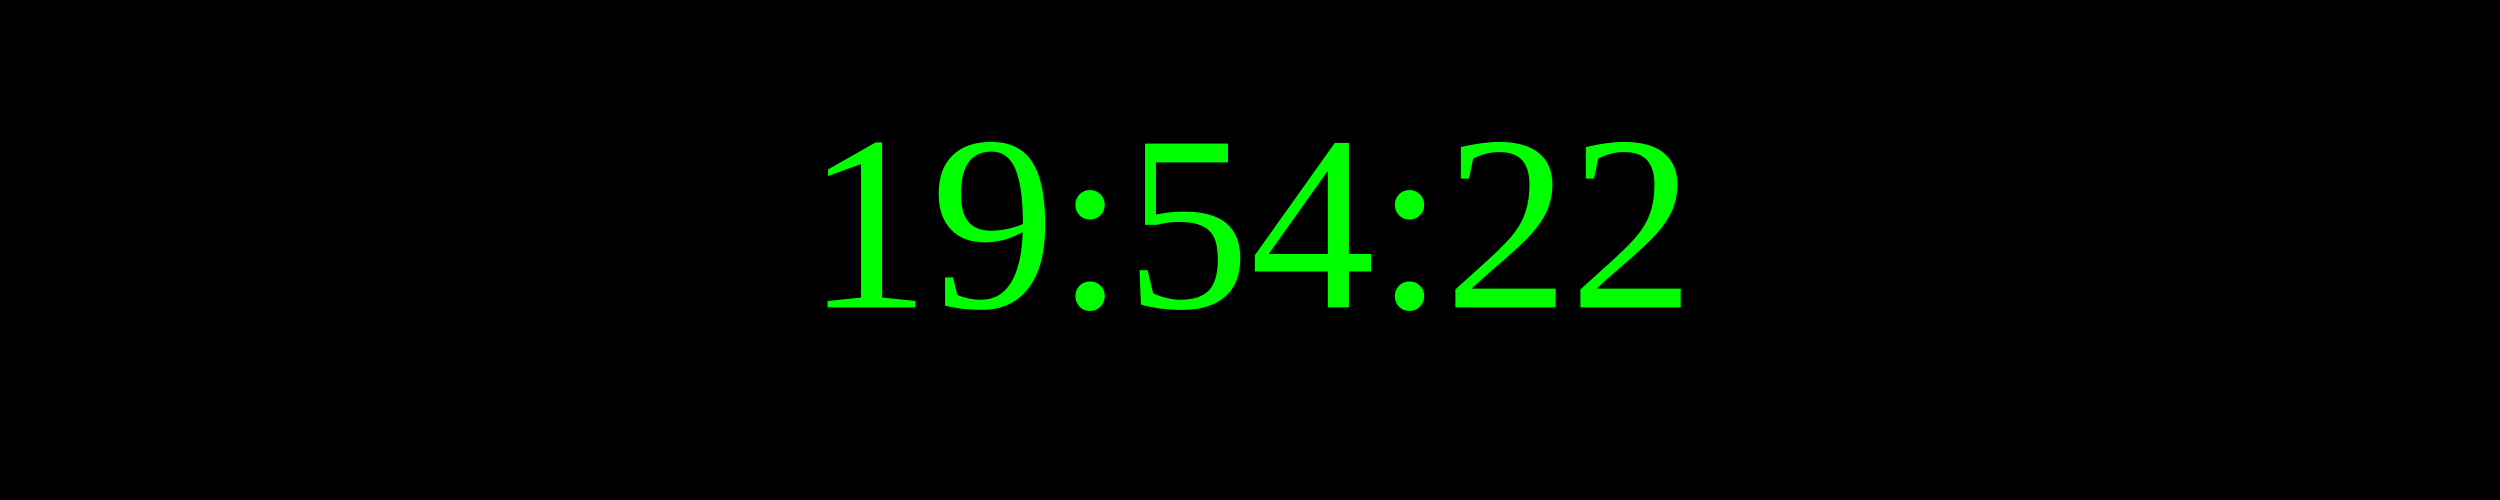
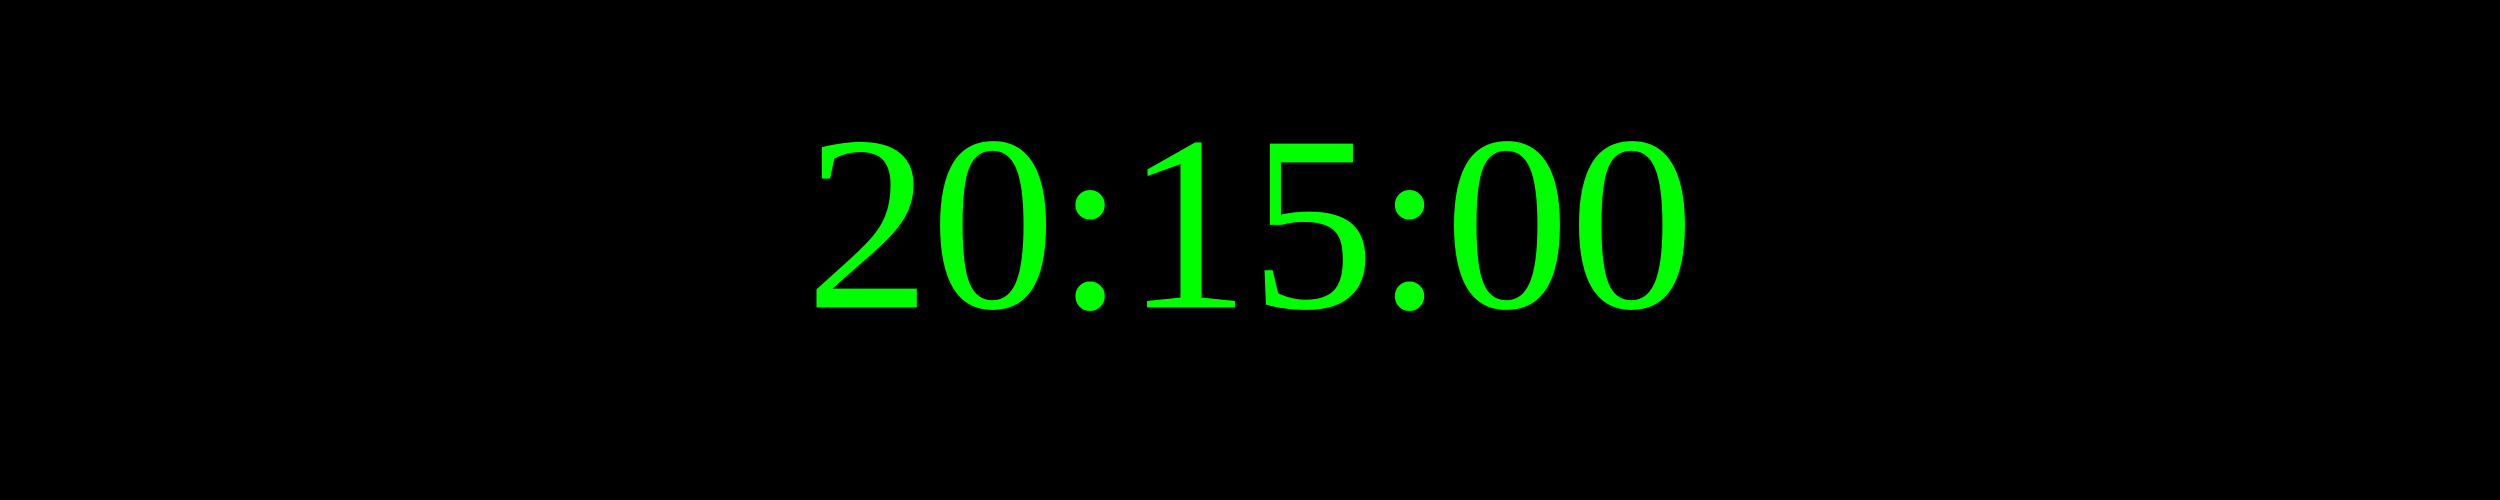
<svg xmlns="http://www.w3.org/2000/svg" width="250" height="50">
  <rect width="100%" height="100%" fill="black" />
  <text x="50%" y="50%" font-size="25" fill="lime" text-anchor="middle" dominant-baseline="middle">
- 19:54:22
+ 20:15:00
</text>
</svg>
